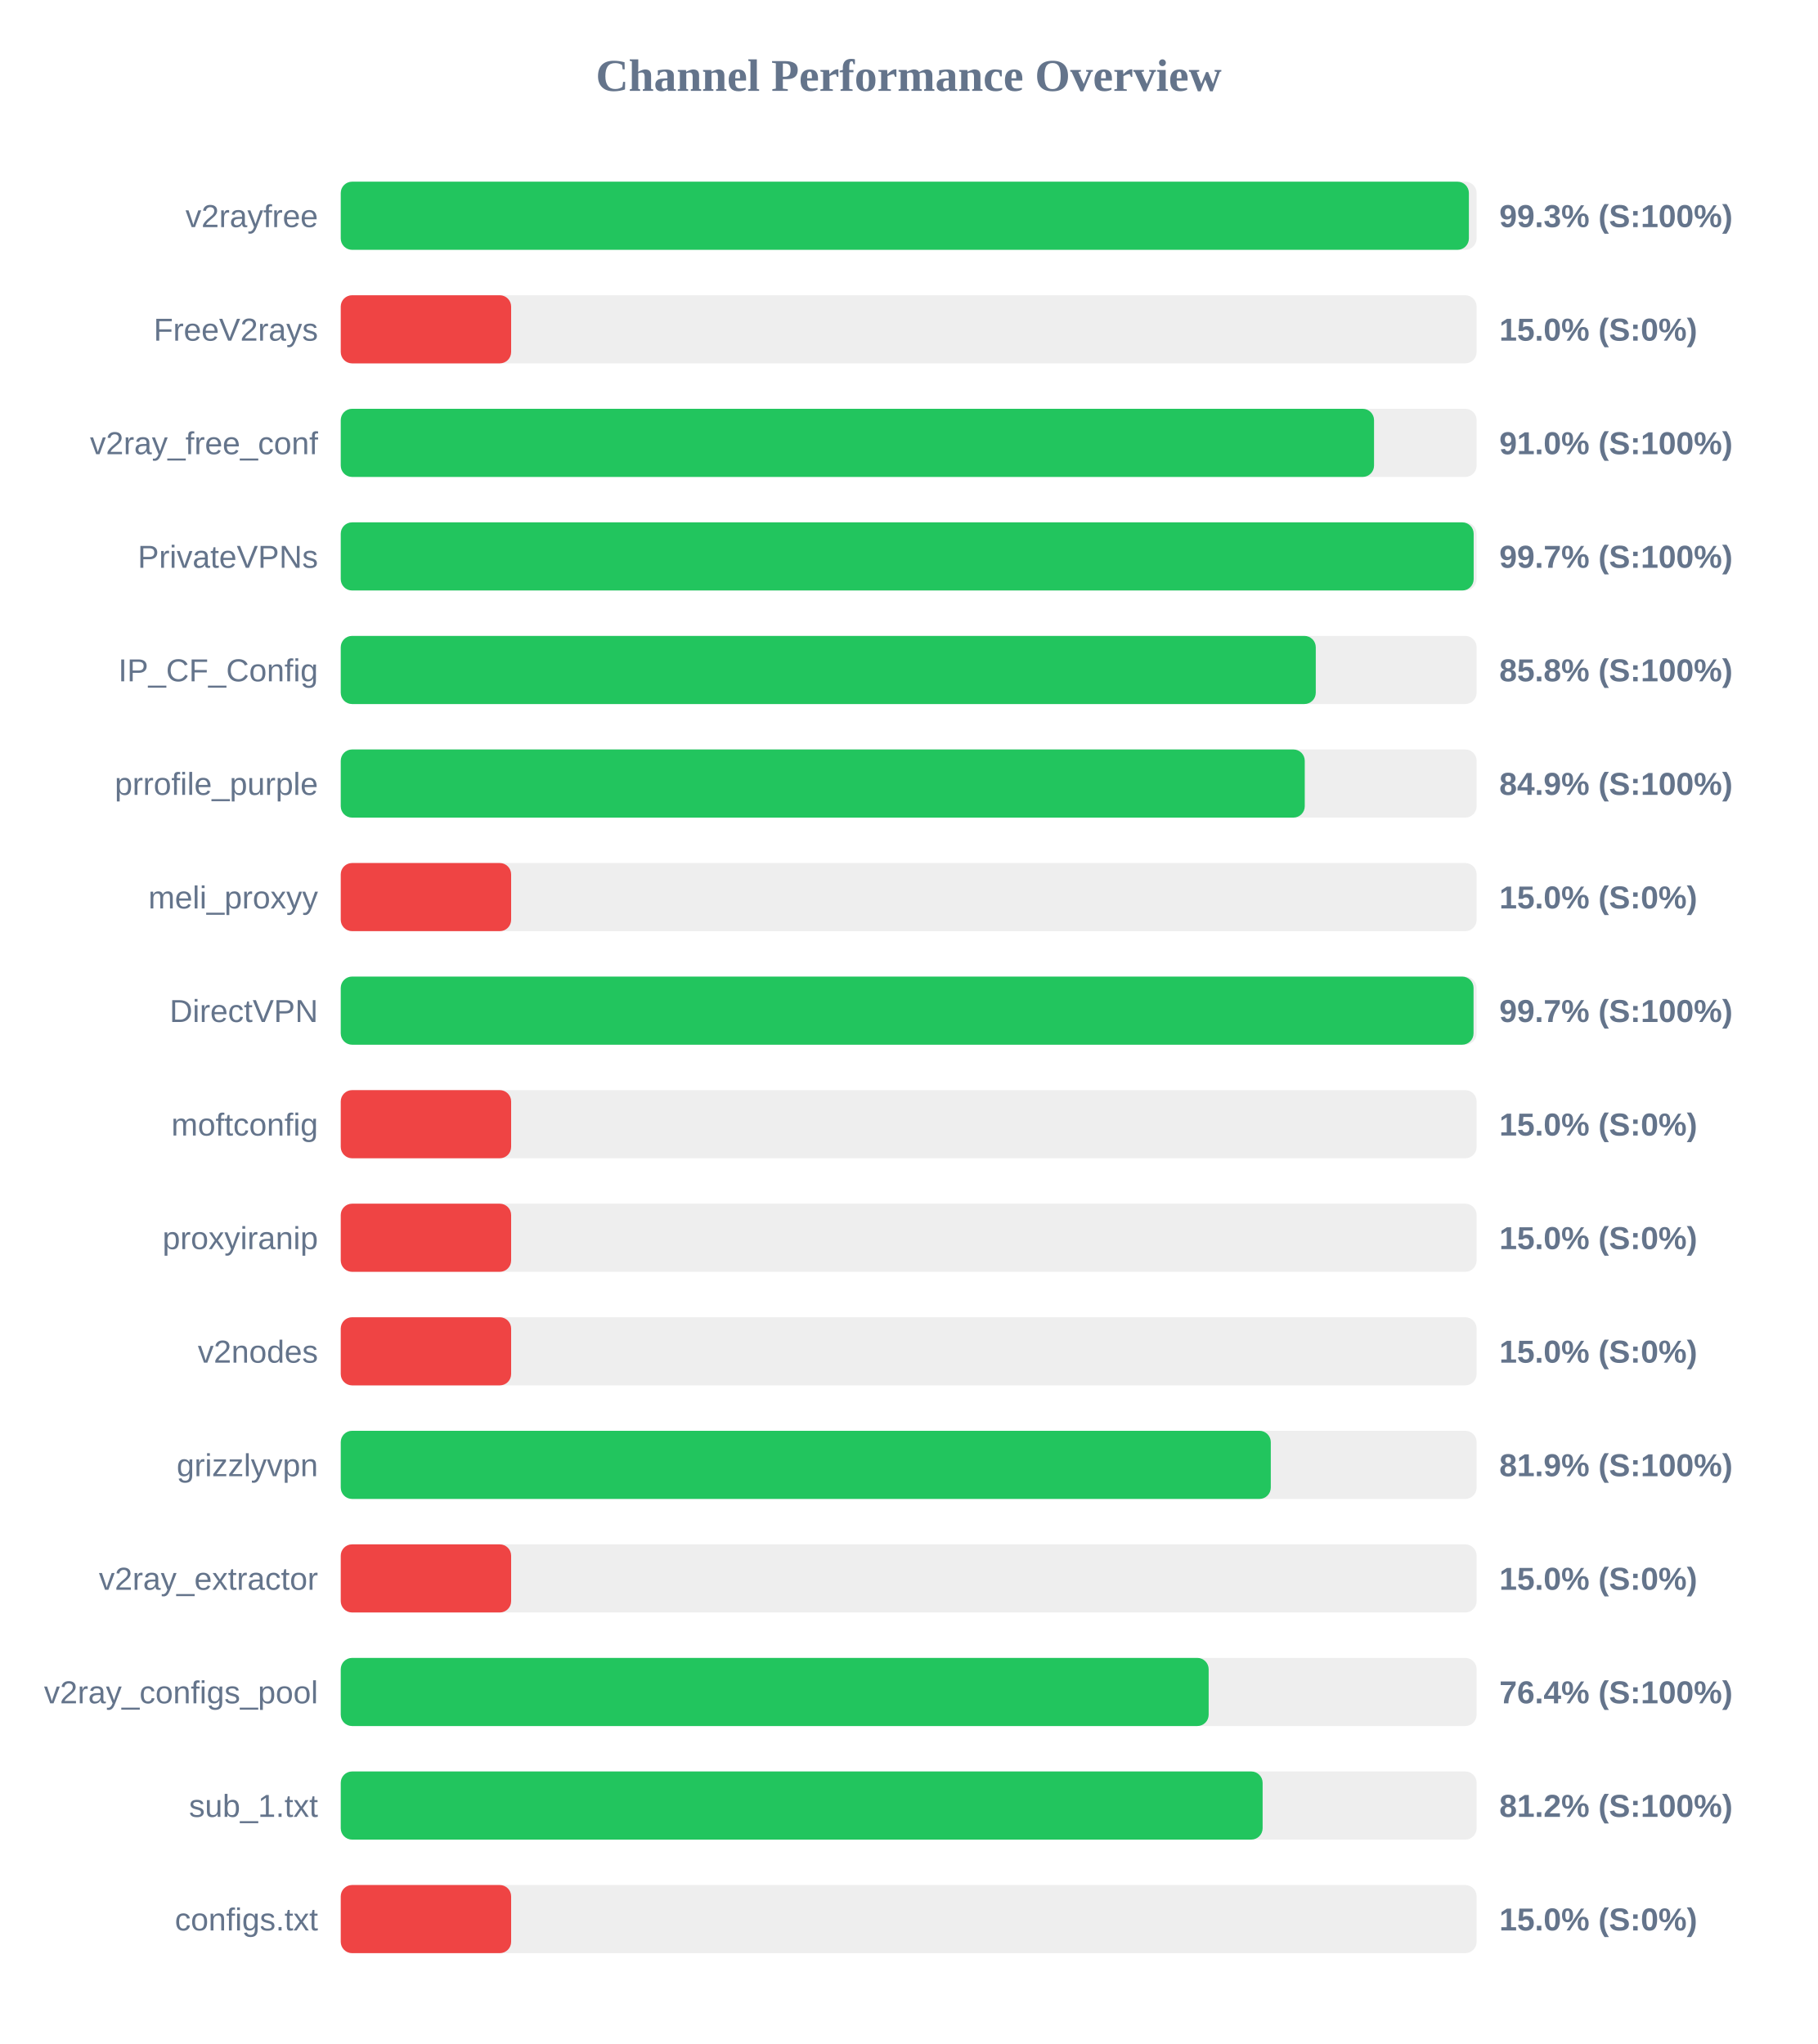
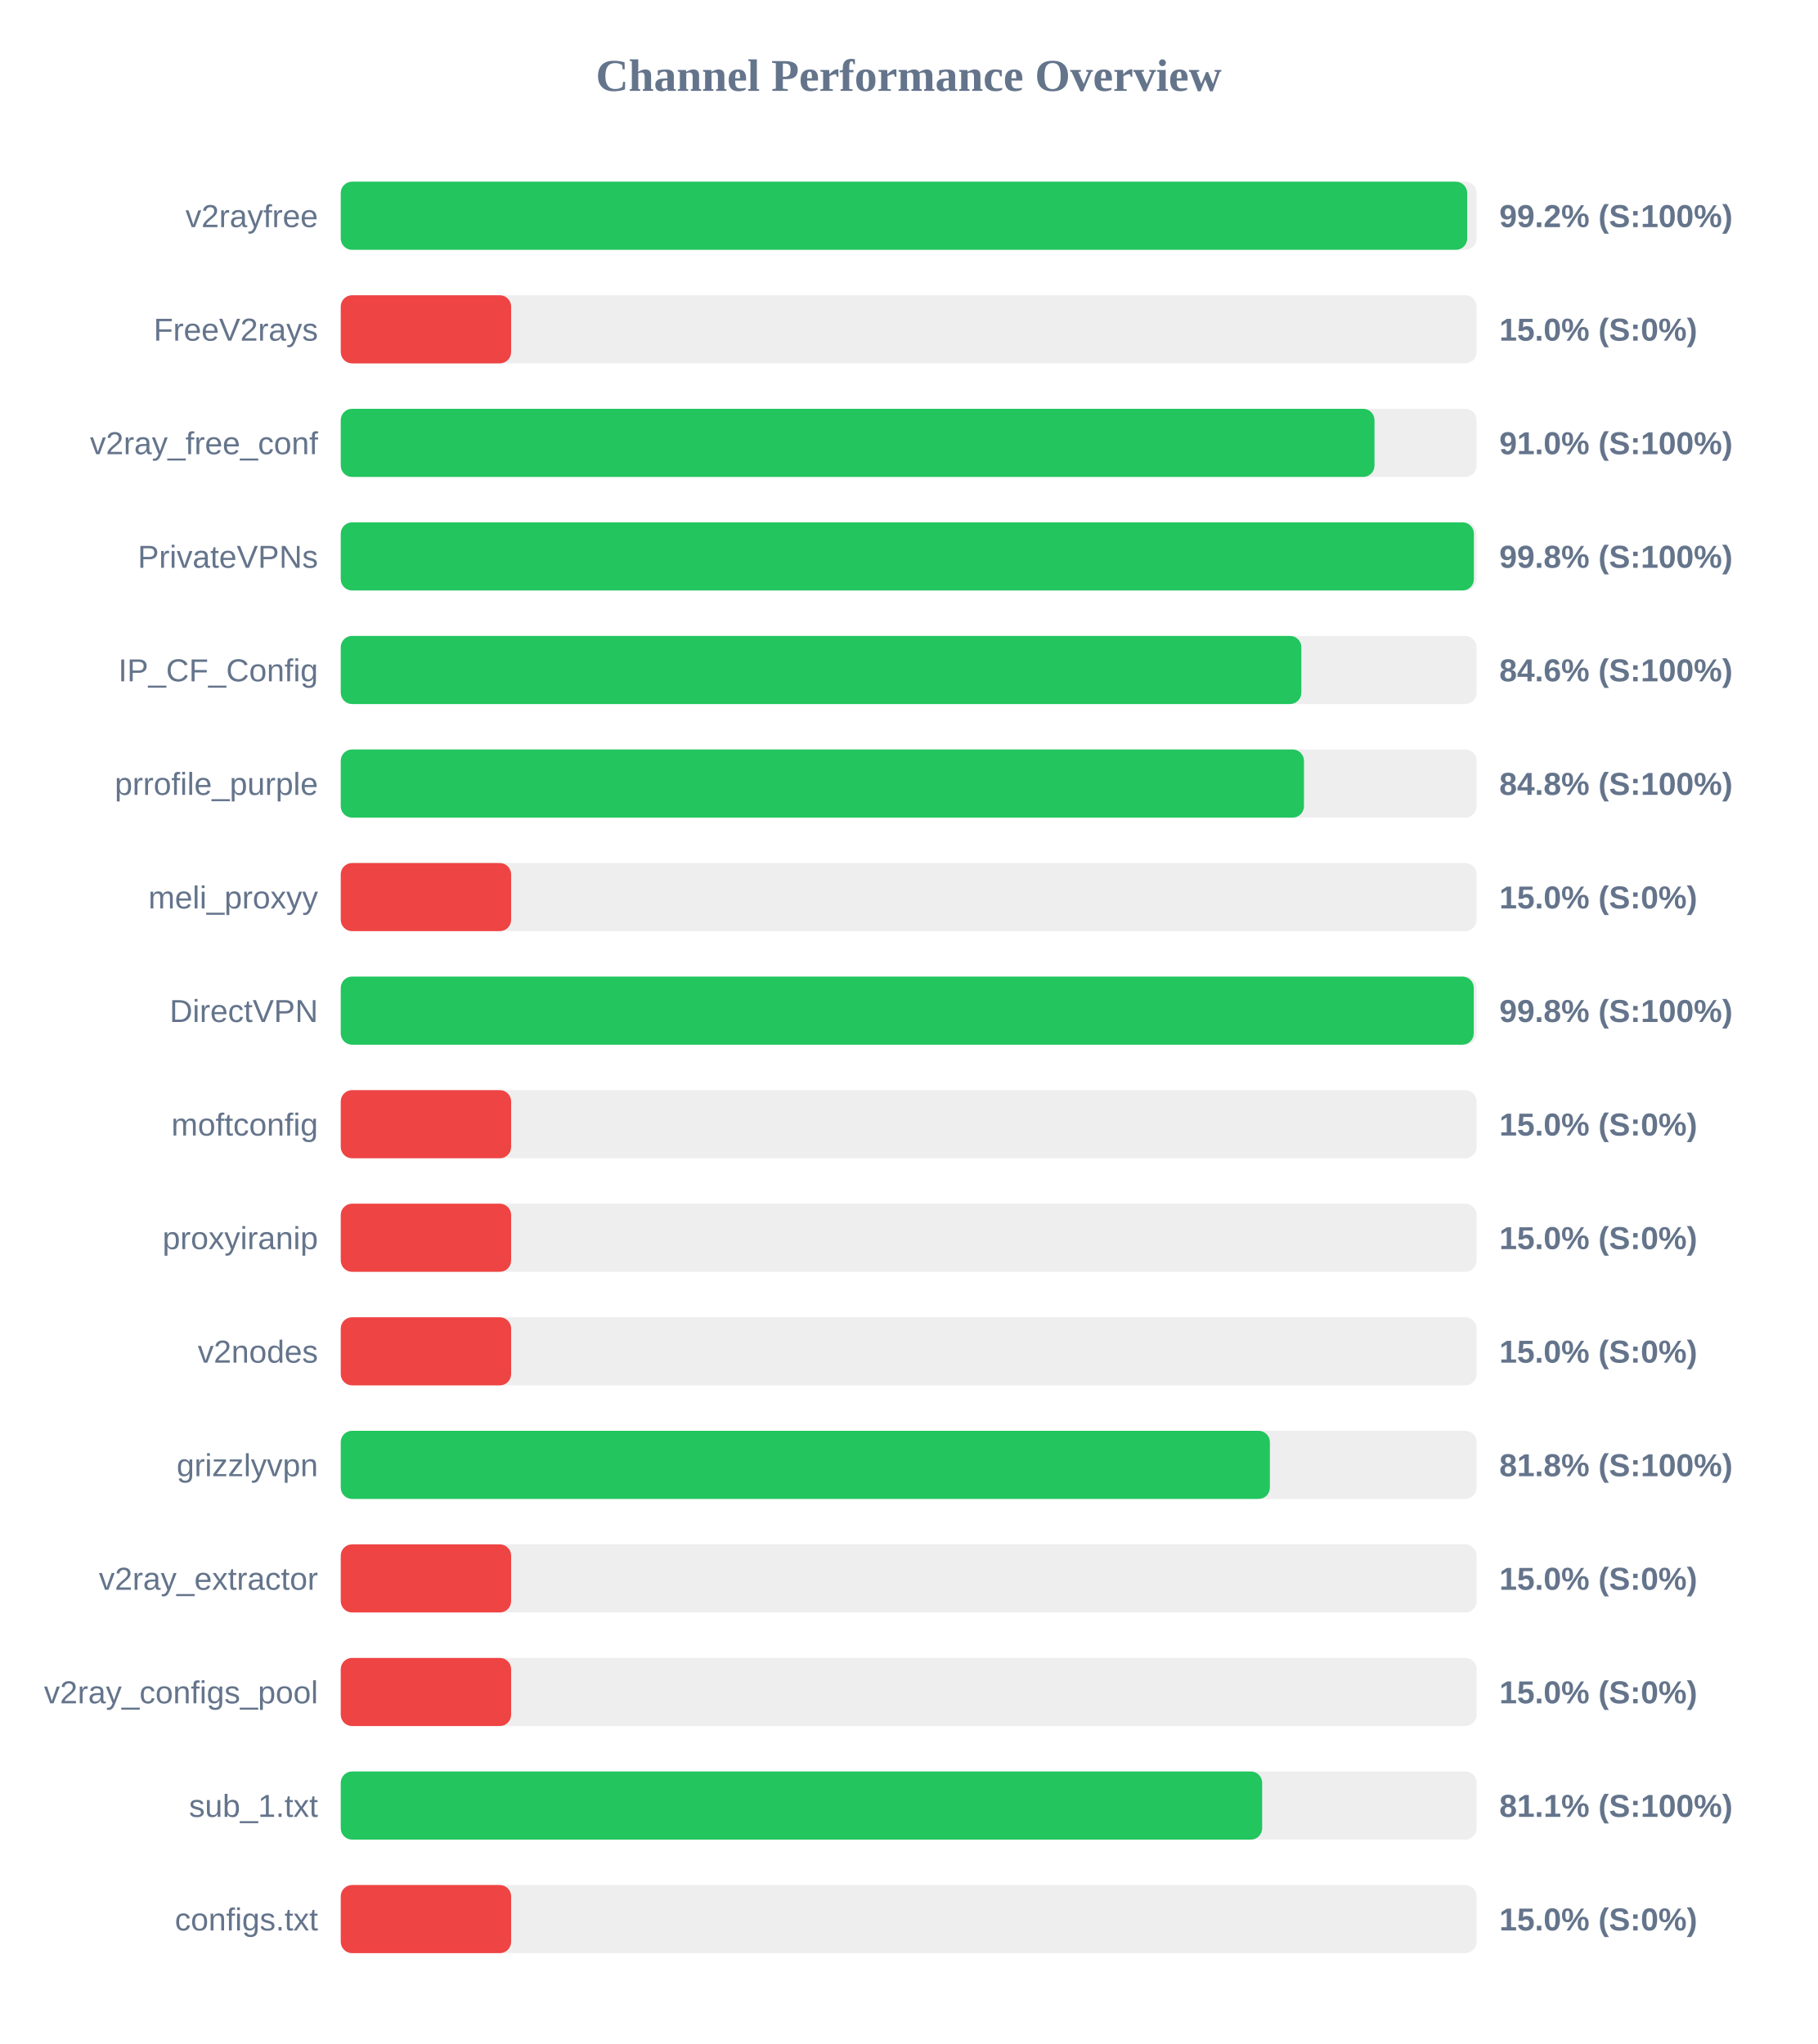
<svg xmlns="http://www.w3.org/2000/svg" width="800" height="900" version="1.1">
  <style>
        .row { font: 14px Arial; fill: #64748b; }
        .score { font: bold 14px Arial; fill: #64748b; }
    </style>
  <text x="400" y="40" text-anchor="middle" font-size="20px" font-weight="bold" fill="#64748b">Channel Performance Overview</text>
  <rect x="150" y="80" width="500" height="30" fill="#eee" rx="5" />
-   <rect x="150" y="80" width="496.6" height="30" fill="#22c55e" rx="5" />
+   <rect x="150" y="80" width="495.85" height="30" fill="#22c55e" rx="5" />
  <text x="140" y="100" text-anchor="end" class="row">v2rayfree</text>
-   <text x="660" y="100" text-anchor="start" class="score">99.3% (S:100%)</text>
+   <text x="660" y="100" text-anchor="start" class="score">99.2% (S:100%)</text>
  <rect x="150" y="130" width="500" height="30" fill="#eee" rx="5" />
  <rect x="150" y="130" width="75.0" height="30" fill="#ef4444" rx="5" />
  <text x="140" y="150" text-anchor="end" class="row">FreeV2rays</text>
  <text x="660" y="150" text-anchor="start" class="score">15.0% (S:0%)</text>
  <rect x="150" y="180" width="500" height="30" fill="#eee" rx="5" />
-   <rect x="150" y="180" width="454.85" height="30" fill="#22c55e" rx="5" />
+   <rect x="150" y="180" width="455.05" height="30" fill="#22c55e" rx="5" />
  <text x="140" y="200" text-anchor="end" class="row">v2ray_free_conf</text>
  <text x="660" y="200" text-anchor="start" class="score">91.0% (S:100%)</text>
  <rect x="150" y="230" width="500" height="30" fill="#eee" rx="5" />
-   <rect x="150" y="230" width="498.7" height="30" fill="#22c55e" rx="5" />
+   <rect x="150" y="230" width="498.8" height="30" fill="#22c55e" rx="5" />
  <text x="140" y="250" text-anchor="end" class="row">PrivateVPNs</text>
-   <text x="660" y="250" text-anchor="start" class="score">99.7% (S:100%)</text>
+   <text x="660" y="250" text-anchor="start" class="score">99.8% (S:100%)</text>
  <rect x="150" y="280" width="500" height="30" fill="#eee" rx="5" />
-   <rect x="150" y="280" width="429.2" height="30" fill="#22c55e" rx="5" />
+   <rect x="150" y="280" width="422.85" height="30" fill="#22c55e" rx="5" />
  <text x="140" y="300" text-anchor="end" class="row">IP_CF_Config</text>
-   <text x="660" y="300" text-anchor="start" class="score">85.8% (S:100%)</text>
+   <text x="660" y="300" text-anchor="start" class="score">84.6% (S:100%)</text>
  <rect x="150" y="330" width="500" height="30" fill="#eee" rx="5" />
-   <rect x="150" y="330" width="424.35" height="30" fill="#22c55e" rx="5" />
+   <rect x="150" y="330" width="424.0" height="30" fill="#22c55e" rx="5" />
  <text x="140" y="350" text-anchor="end" class="row">prrofile_purple</text>
-   <text x="660" y="350" text-anchor="start" class="score">84.9% (S:100%)</text>
+   <text x="660" y="350" text-anchor="start" class="score">84.8% (S:100%)</text>
  <rect x="150" y="380" width="500" height="30" fill="#eee" rx="5" />
  <rect x="150" y="380" width="75.0" height="30" fill="#ef4444" rx="5" />
  <text x="140" y="400" text-anchor="end" class="row">meli_proxyy</text>
  <text x="660" y="400" text-anchor="start" class="score">15.0% (S:0%)</text>
  <rect x="150" y="430" width="500" height="30" fill="#eee" rx="5" />
-   <rect x="150" y="430" width="498.65" height="30" fill="#22c55e" rx="5" />
+   <rect x="150" y="430" width="498.75" height="30" fill="#22c55e" rx="5" />
  <text x="140" y="450" text-anchor="end" class="row">DirectVPN</text>
-   <text x="660" y="450" text-anchor="start" class="score">99.7% (S:100%)</text>
+   <text x="660" y="450" text-anchor="start" class="score">99.8% (S:100%)</text>
  <rect x="150" y="480" width="500" height="30" fill="#eee" rx="5" />
  <rect x="150" y="480" width="75.0" height="30" fill="#ef4444" rx="5" />
  <text x="140" y="500" text-anchor="end" class="row">moftconfig</text>
  <text x="660" y="500" text-anchor="start" class="score">15.0% (S:0%)</text>
  <rect x="150" y="530" width="500" height="30" fill="#eee" rx="5" />
  <rect x="150" y="530" width="75.0" height="30" fill="#ef4444" rx="5" />
  <text x="140" y="550" text-anchor="end" class="row">proxyiranip</text>
  <text x="660" y="550" text-anchor="start" class="score">15.0% (S:0%)</text>
  <rect x="150" y="580" width="500" height="30" fill="#eee" rx="5" />
  <rect x="150" y="580" width="75.0" height="30" fill="#ef4444" rx="5" />
  <text x="140" y="600" text-anchor="end" class="row">v2nodes</text>
  <text x="660" y="600" text-anchor="start" class="score">15.0% (S:0%)</text>
  <rect x="150" y="630" width="500" height="30" fill="#eee" rx="5" />
-   <rect x="150" y="630" width="409.4" height="30" fill="#22c55e" rx="5" />
+   <rect x="150" y="630" width="409.0" height="30" fill="#22c55e" rx="5" />
  <text x="140" y="650" text-anchor="end" class="row">grizzlyvpn</text>
-   <text x="660" y="650" text-anchor="start" class="score">81.9% (S:100%)</text>
+   <text x="660" y="650" text-anchor="start" class="score">81.8% (S:100%)</text>
  <rect x="150" y="680" width="500" height="30" fill="#eee" rx="5" />
  <rect x="150" y="680" width="75.0" height="30" fill="#ef4444" rx="5" />
  <text x="140" y="700" text-anchor="end" class="row">v2ray_extractor</text>
  <text x="660" y="700" text-anchor="start" class="score">15.0% (S:0%)</text>
  <rect x="150" y="730" width="500" height="30" fill="#eee" rx="5" />
-   <rect x="150" y="730" width="382.05" height="30" fill="#22c55e" rx="5" />
+   <rect x="150" y="730" width="75.0" height="30" fill="#ef4444" rx="5" />
  <text x="140" y="750" text-anchor="end" class="row">v2ray_configs_pool</text>
-   <text x="660" y="750" text-anchor="start" class="score">76.4% (S:100%)</text>
+   <text x="660" y="750" text-anchor="start" class="score">15.0% (S:0%)</text>
  <rect x="150" y="780" width="500" height="30" fill="#eee" rx="5" />
-   <rect x="150" y="780" width="405.8" height="30" fill="#22c55e" rx="5" />
+   <rect x="150" y="780" width="405.6" height="30" fill="#22c55e" rx="5" />
  <text x="140" y="800" text-anchor="end" class="row">sub_1.txt</text>
-   <text x="660" y="800" text-anchor="start" class="score">81.2% (S:100%)</text>
+   <text x="660" y="800" text-anchor="start" class="score">81.1% (S:100%)</text>
  <rect x="150" y="830" width="500" height="30" fill="#eee" rx="5" />
  <rect x="150" y="830" width="75.0" height="30" fill="#ef4444" rx="5" />
  <text x="140" y="850" text-anchor="end" class="row">configs.txt</text>
  <text x="660" y="850" text-anchor="start" class="score">15.0% (S:0%)</text>
</svg>
